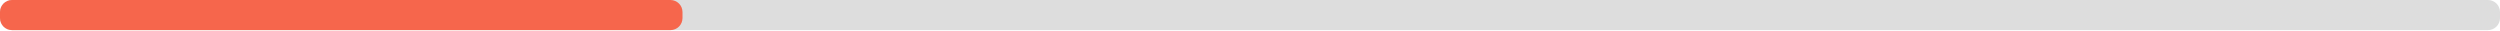
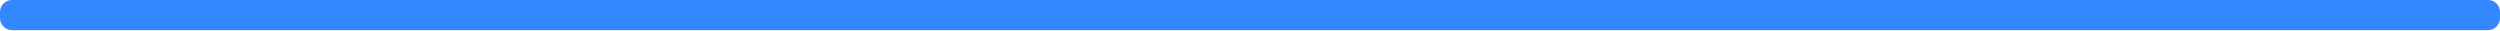
<svg xmlns="http://www.w3.org/2000/svg" width="830" height="10">
  <g>
    <rect style="fill: #ddd;" height="10" width="830" rx="4" y="0" x="0" />
-     <rect style="fill: #f6664c;" height="10" width="226.59" rx="4" y="0" x="0" />
+     <rect style="fill: #3388ff;" height="10" width="830" rx="4" y="0" x="0" />
  </g>
</svg>
